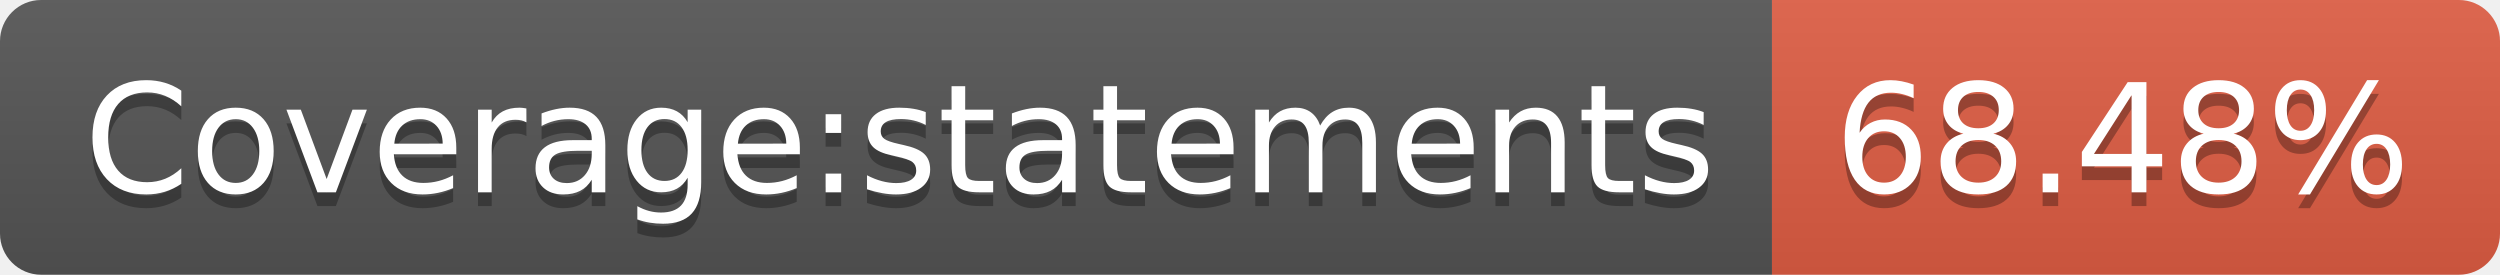
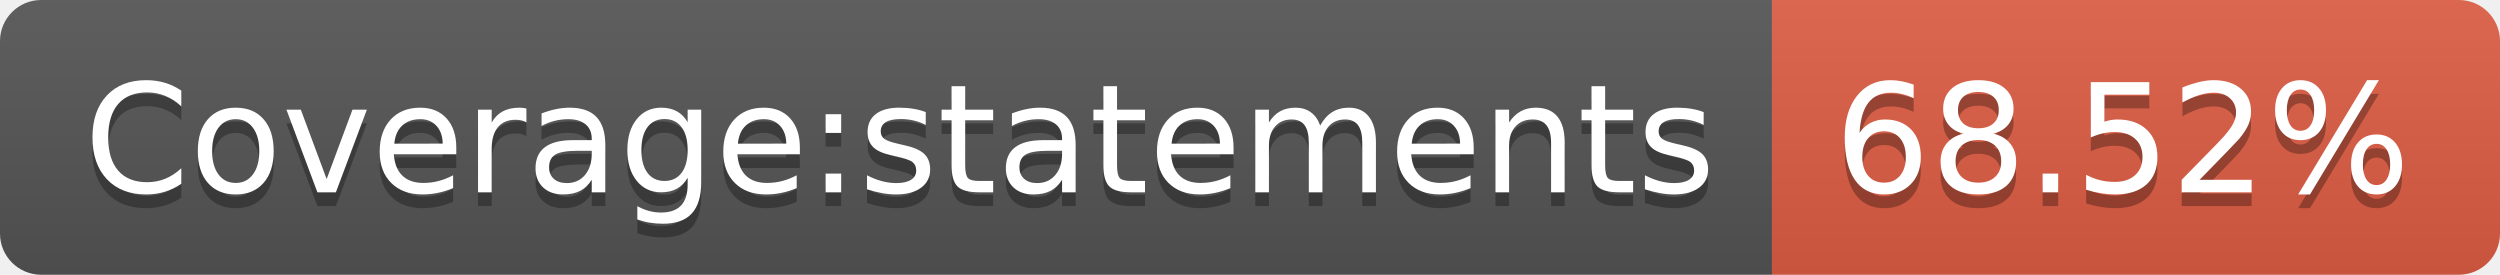
- <svg xmlns="http://www.w3.org/2000/svg" width="182" height="20" role="img" aria-label="Coverage:statements: 68.48%">
+ <svg xmlns="http://www.w3.org/2000/svg" width="182" height="20" role="img" aria-label="Coverage:statements: 68.52%">
  <linearGradient id="s" x2="0" y2="100%">
    <stop offset="0" stop-color="#bbb" stop-opacity=".1" />
    <stop offset="1" stop-opacity=".1" />
  </linearGradient>
  <clipPath id="r">
    <rect width="182" height="20" rx="3" fill="#fff" />
  </clipPath>
  <g clip-path="url(#r)">
    <rect width="129" height="20" fill="#555" />
    <rect x="129" width="53" height="20" fill="#e05d44" />
    <rect width="182" height="20" fill="url(#s)" />
  </g>
  <g fill="#fff" text-anchor="middle" font-family="Verdana,Geneva,DejaVu Sans,sans-serif" text-rendering="geometricPrecision" font-size="110">
    <text aria-hidden="true" x="655" y="150" fill="#010101" fill-opacity=".3" transform="scale(.1)" textLength="1190">Coverage:statements</text>
    <text x="655" y="140" transform="scale(.1)" fill="#fff" textLength="1190">Coverage:statements</text>
-     <text aria-hidden="true" x="1545" y="150" fill="#010101" fill-opacity=".3" transform="scale(.1)" textLength="430">68.48%</text>
-     <text x="1545" y="140" transform="scale(.1)" fill="#fff" textLength="430">68.48%</text>
+     <text aria-hidden="true" x="1545" y="150" fill="#010101" fill-opacity=".3" transform="scale(.1)" textLength="430">68.52%</text>
+     <text x="1545" y="140" transform="scale(.1)" fill="#fff" textLength="430">68.52%</text>
  </g>
</svg>
